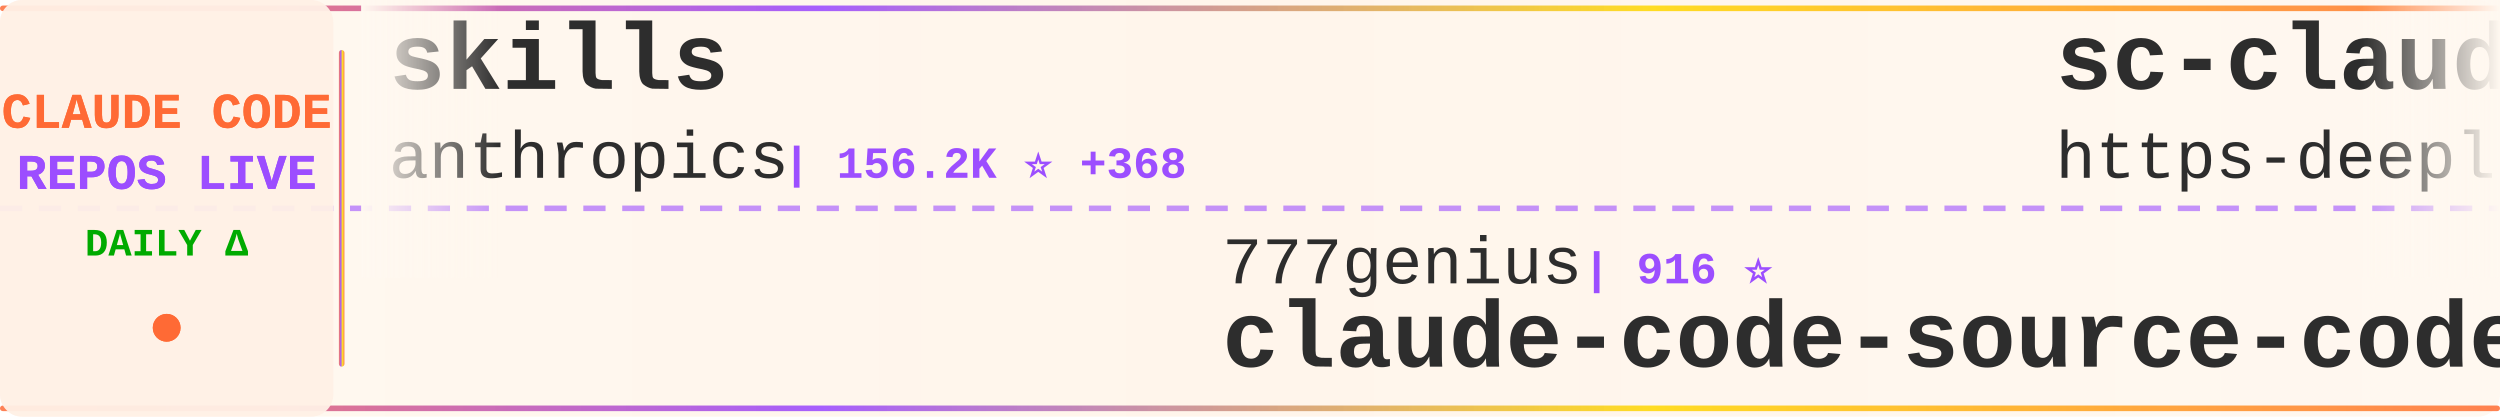
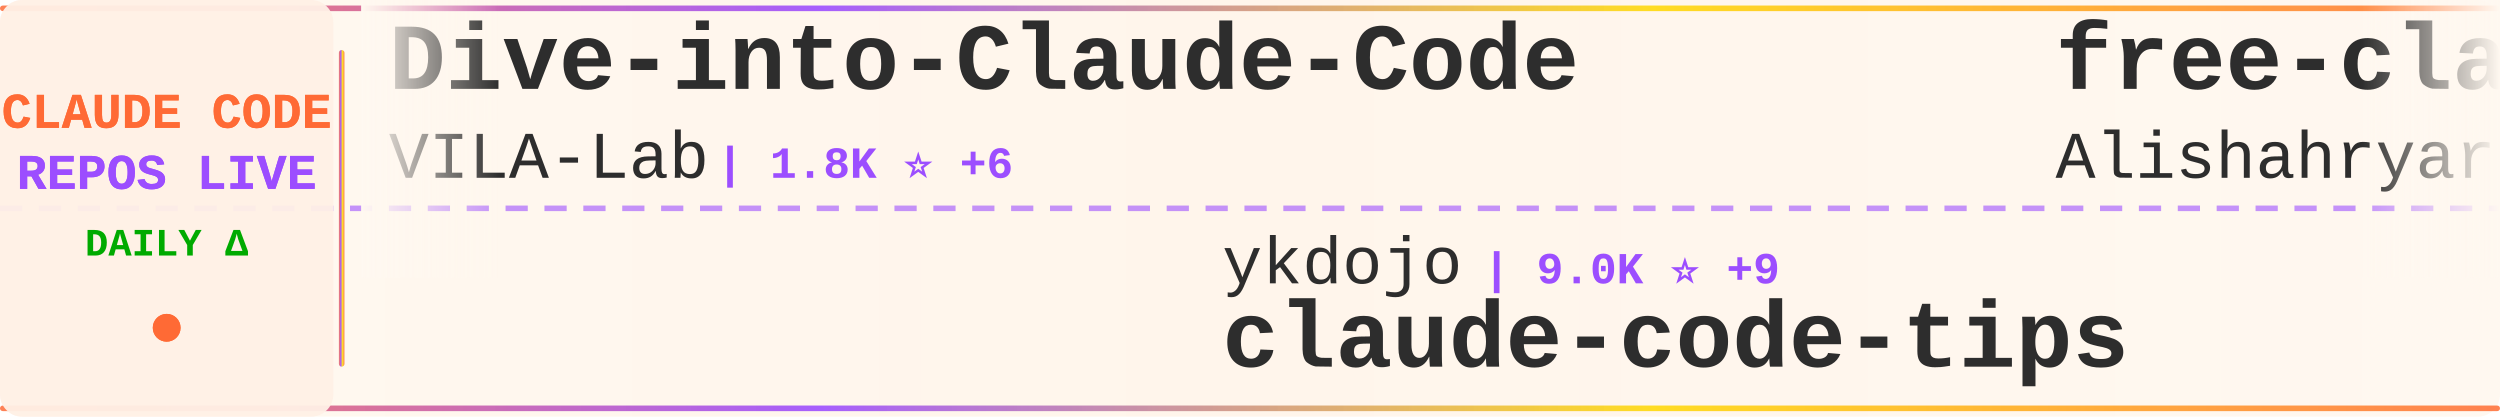
<svg xmlns="http://www.w3.org/2000/svg" width="900" height="150">
  <defs>
    <linearGradient id="tickerBg" x1="0%" y1="0%" x2="100%" y2="0%">
      <stop offset="0%" style="stop-color:#fff8f0;stop-opacity:0.98" />
      <stop offset="50%" style="stop-color:#fff5eb;stop-opacity:1" />
      <stop offset="100%" style="stop-color:#fff8f0;stop-opacity:0.98" />
    </linearGradient>
    <linearGradient id="borderGrad" x1="0%" y1="0%" x2="100%" y2="0%">
      <stop offset="0%" style="stop-color:#FF6B35;stop-opacity:0.85">
        <animate attributeName="stop-opacity" values="0.85;1;0.85" dur="2s" repeatCount="indefinite" />
      </stop>
      <stop offset="33%" style="stop-color:#9C4EFF;stop-opacity:0.9">
        <animate attributeName="stop-opacity" values="0.9;1;0.9" dur="2.2s" repeatCount="indefinite" />
      </stop>
      <stop offset="66%" style="stop-color:#FFD700;stop-opacity:0.85">
        <animate attributeName="stop-opacity" values="0.85;1;0.85" dur="1.8s" repeatCount="indefinite" />
      </stop>
      <stop offset="100%" style="stop-color:#FF6B35;stop-opacity:0.85">
        <animate attributeName="stop-opacity" values="0.85;1;0.85" dur="2s" repeatCount="indefinite" />
      </stop>
    </linearGradient>
    <filter id="textGlow">
      <feGaussianBlur stdDeviation="0.15" result="coloredBlur" />
      <feMerge>
        <feMergeNode in="coloredBlur" />
        <feMergeNode in="SourceGraphic" />
      </feMerge>
    </filter>
    <filter id="metricGlow">
      <feGaussianBlur stdDeviation="0.2" result="coloredBlur" />
      <feMerge>
        <feMergeNode in="coloredBlur" />
        <feMergeNode in="SourceGraphic" />
      </feMerge>
    </filter>
    <linearGradient id="leftFade" x1="0%" y1="0%" x2="100%" y2="0%">
      <stop offset="0%" style="stop-color:#fff8f0;stop-opacity:1" />
      <stop offset="100%" style="stop-color:#fff8f0;stop-opacity:0" />
    </linearGradient>
    <linearGradient id="rightFade" x1="0%" y1="0%" x2="100%" y2="0%">
      <stop offset="0%" style="stop-color:#fff8f0;stop-opacity:0" />
      <stop offset="100%" style="stop-color:#fff8f0;stop-opacity:1" />
    </linearGradient>
  </defs>
  <rect width="900" height="150" fill="url(#tickerBg)" rx="8" />
  <rect x="0" y="2" width="900" height="2" fill="url(#borderGrad)" rx="1" />
  <rect x="0" y="146" width="900" height="2" fill="url(#borderGrad)" rx="1" />
  <line x1="0" y1="75" x2="900" y2="75" stroke="#9C4EFF" stroke-width="2" stroke-dasharray="8 6" opacity="0.6" />
  <rect x="0" y="0" width="120" height="150" fill="#fff0e6" opacity="0.95" rx="8" />
  <text x="60" y="46" font-family="'Courier New', monospace" font-size="18" font-weight="bold" fill="#FF6B35" text-anchor="middle" filter="url(#textGlow)">
    CLAUDE CODE
  </text>
  <text x="60" y="68" font-family="'Courier New', monospace" font-size="18" font-weight="bold" fill="#9C4EFF" text-anchor="middle" filter="url(#textGlow)">
    REPOS LIVE
  </text>
  <text x="60" y="92" font-family="'Courier New', monospace" font-size="14" font-weight="bold" fill="#00aa00" text-anchor="middle">
    DAILY Δ
  </text>
  <circle cx="60" cy="118" r="5" fill="#FF6B35" filter="url(#metricGlow)">
    <animate attributeName="r" values="4;6;4" dur="1.5s" repeatCount="indefinite" />
    <animate attributeName="opacity" values="0.6;1;0.6" dur="1.5s" repeatCount="indefinite" />
  </circle>
  <rect x="122" y="18" width="2" height="114" fill="url(#borderGrad)" rx="1" />
  <clipPath id="tickerClip">
    <rect x="130" y="0" width="770" height="150" />
  </clipPath>
  <g clip-path="url(#tickerClip)">
    <g id="tickerItems">
      <animateTransform attributeName="transform" attributeType="XML" type="translate" from="0 0" to="-3000 0" dur="54s" repeatCount="indefinite" />
      <g transform="translate(0, 0)">
-         <text x="140" y="32" font-family="'Courier New', monospace" font-size="34" font-weight="bold" fill="#2d2d2d">skills</text>
-         <text x="140" y="64" font-family="'Courier New', monospace" font-size="24" font-weight="normal" fill="#2d2d2d" opacity="1.0">anthropics</text>
-         <text x="282" y="64" font-family="'Courier New', monospace" font-size="16" font-weight="bold" fill="#9C4EFF"> | 156.2K ⭐ +368</text>
+         <text x="140" y="32" font-family="'Courier New', monospace" font-size="34" font-weight="bold" fill="#2d2d2d">Dive-into-Claude-Code</text>
+         <text x="140" y="64" font-family="'Courier New', monospace" font-size="24" font-weight="normal" fill="#2d2d2d" opacity="1.0">VILA-Lab</text>
+         <text x="258" y="64" font-family="'Courier New', monospace" font-size="16" font-weight="bold" fill="#9C4EFF"> | 1.8K ⭐ +6</text>
      </g>
      <g transform="translate(300, 0)">
-         <text x="140" y="102" font-family="'Courier New', monospace" font-size="24" font-weight="normal" fill="#2d2d2d" opacity="1.0">777genius</text>
-         <text x="270" y="102" font-family="'Courier New', monospace" font-size="16" font-weight="bold" fill="#9C4EFF"> | 916 ⭐</text>
-         <text x="140" y="132" font-family="'Courier New', monospace" font-size="34" font-weight="bold" fill="#2d2d2d">claude-code-source-code</text>
+         <text x="140" y="102" font-family="'Courier New', monospace" font-size="24" font-weight="normal" fill="#2d2d2d" opacity="1.0">ykdojo</text>
+         <text x="234" y="102" font-family="'Courier New', monospace" font-size="16" font-weight="bold" fill="#9C4EFF"> | 9.0K ⭐ +9</text>
+         <text x="140" y="132" font-family="'Courier New', monospace" font-size="34" font-weight="bold" fill="#2d2d2d">claude-code-tips</text>
      </g>
      <g transform="translate(600, 0)">
-         <text x="140" y="32" font-family="'Courier New', monospace" font-size="34" font-weight="bold" fill="#2d2d2d">sc-claude-code-files</text>
-         <text x="140" y="64" font-family="'Courier New', monospace" font-size="24" font-weight="normal" fill="#2d2d2d" opacity="1.0">https-deeplearning-ai</text>
-         <text x="414" y="64" font-family="'Courier New', monospace" font-size="16" font-weight="bold" fill="#9C4EFF"> | 534 ⭐</text>
+         <text x="140" y="32" font-family="'Courier New', monospace" font-size="34" font-weight="bold" fill="#2d2d2d">free-claude-code</text>
+         <text x="140" y="64" font-family="'Courier New', monospace" font-size="24" font-weight="normal" fill="#2d2d2d" opacity="1.0">Alishahryar1</text>
+         <text x="306" y="64" font-family="'Courier New', monospace" font-size="16" font-weight="bold" fill="#9C4EFF"> | 37.5K ⭐ +221</text>
      </g>
      <g transform="translate(900, 0)">
        <text x="140" y="102" font-family="'Courier New', monospace" font-size="24" font-weight="normal" fill="#2d2d2d" opacity="1.0">andrew-kramer-inno</text>
        <text x="378" y="102" font-family="'Courier New', monospace" font-size="16" font-weight="bold" fill="#9C4EFF"> | 589 ⭐</text>
        <text x="140" y="132" font-family="'Courier New', monospace" font-size="34" font-weight="bold" fill="#2d2d2d">claude-code-source-build</text>
      </g>
      <g transform="translate(1200, 0)">
-         <text x="140" y="32" font-family="'Courier New', monospace" font-size="34" font-weight="bold" fill="#2d2d2d">claude-code-router</text>
-         <text x="140" y="64" font-family="'Courier New', monospace" font-size="24" font-weight="normal" fill="#2d2d2d" opacity="1.0">musistudio</text>
-         <text x="282" y="64" font-family="'Courier New', monospace" font-size="16" font-weight="bold" fill="#9C4EFF"> | 35.4K ⭐ +29</text>
+         <text x="140" y="32" font-family="'Courier New', monospace" font-size="34" font-weight="bold" fill="#2d2d2d">Claude-Code-Game-Studios</text>
+         <text x="140" y="64" font-family="'Courier New', monospace" font-size="24" font-weight="normal" fill="#2d2d2d" opacity="1.0">Donchitos</text>
+         <text x="270" y="64" font-family="'Courier New', monospace" font-size="16" font-weight="bold" fill="#9C4EFF"> | 22.4K ⭐ +30</text>
      </g>
      <g transform="translate(1500, 0)">
-         <text x="140" y="102" font-family="'Courier New', monospace" font-size="24" font-weight="normal" fill="#2d2d2d" opacity="1.0">OneRedOak</text>
-         <text x="270" y="102" font-family="'Courier New', monospace" font-size="16" font-weight="bold" fill="#9C4EFF"> | 3.8K ⭐</text>
-         <text x="140" y="132" font-family="'Courier New', monospace" font-size="34" font-weight="bold" fill="#2d2d2d">claude-code-workflows</text>
+         <text x="140" y="102" font-family="'Courier New', monospace" font-size="24" font-weight="normal" fill="#2d2d2d" opacity="1.0">alejandrobalderas</text>
+         <text x="366" y="102" font-family="'Courier New', monospace" font-size="16" font-weight="bold" fill="#9C4EFF"> | 2.3K ⭐ +9</text>
+         <text x="140" y="132" font-family="'Courier New', monospace" font-size="34" font-weight="bold" fill="#2d2d2d">claude-code-from-source</text>
      </g>
      <g transform="translate(1800, 0)">
-         <text x="140" y="32" font-family="'Courier New', monospace" font-size="34" font-weight="bold" fill="#2d2d2d">claude-code</text>
-         <text x="140" y="64" font-family="'Courier New', monospace" font-size="24" font-weight="normal" fill="#2d2d2d" opacity="1.0">VineeTagarwaL-code</text>
-         <text x="378" y="64" font-family="'Courier New', monospace" font-size="16" font-weight="bold" fill="#9C4EFF"> | 276 ⭐</text>
+         <text x="140" y="32" font-family="'Courier New', monospace" font-size="34" font-weight="bold" fill="#2d2d2d">claude-code-harness</text>
+         <text x="140" y="64" font-family="'Courier New', monospace" font-size="24" font-weight="normal" fill="#2d2d2d" opacity="1.0">Chachamaru127</text>
+         <text x="318" y="64" font-family="'Courier New', monospace" font-size="16" font-weight="bold" fill="#9C4EFF"> | 2.9K ⭐ +9</text>
      </g>
      <g transform="translate(2100, 0)">
-         <text x="140" y="102" font-family="'Courier New', monospace" font-size="24" font-weight="normal" fill="#2d2d2d" opacity="1.0">ding113</text>
-         <text x="246" y="102" font-family="'Courier New', monospace" font-size="16" font-weight="bold" fill="#9C4EFF"> | 3.2K ⭐ +2</text>
-         <text x="140" y="132" font-family="'Courier New', monospace" font-size="34" font-weight="bold" fill="#2d2d2d">claude-code-hub</text>
+         <text x="140" y="102" font-family="'Courier New', monospace" font-size="24" font-weight="normal" fill="#2d2d2d" opacity="1.0">Pimzino</text>
+         <text x="246" y="102" font-family="'Courier New', monospace" font-size="16" font-weight="bold" fill="#9C4EFF"> | 3.8K ⭐ +1</text>
+         <text x="140" y="132" font-family="'Courier New', monospace" font-size="34" font-weight="bold" fill="#2d2d2d">claude-code-spec-workflo...</text>
      </g>
      <g transform="translate(2400, 0)">
-         <text x="140" y="32" font-family="'Courier New', monospace" font-size="34" font-weight="bold" fill="#2d2d2d">claude-code-book</text>
-         <text x="140" y="64" font-family="'Courier New', monospace" font-size="24" font-weight="normal" fill="#2d2d2d" opacity="1.0">lintsinghua</text>
-         <text x="294" y="64" font-family="'Courier New', monospace" font-size="16" font-weight="bold" fill="#9C4EFF"> | 3.8K ⭐ +6</text>
+         <text x="140" y="32" font-family="'Courier New', monospace" font-size="34" font-weight="bold" fill="#2d2d2d">Claude-Code-Workflow</text>
+         <text x="140" y="64" font-family="'Courier New', monospace" font-size="24" font-weight="normal" fill="#2d2d2d" opacity="1.0">catlog22</text>
+         <text x="258" y="64" font-family="'Courier New', monospace" font-size="16" font-weight="bold" fill="#9C4EFF"> | 2.1K ⭐</text>
      </g>
      <g transform="translate(2700, 0)">
-         <text x="140" y="102" font-family="'Courier New', monospace" font-size="24" font-weight="normal" fill="#2d2d2d" opacity="1.0">Cranot</text>
-         <text x="234" y="102" font-family="'Courier New', monospace" font-size="16" font-weight="bold" fill="#9C4EFF"> | 2.8K ⭐ +7</text>
-         <text x="140" y="132" font-family="'Courier New', monospace" font-size="34" font-weight="bold" fill="#2d2d2d">claude-code-guide</text>
+         <text x="140" y="102" font-family="'Courier New', monospace" font-size="24" font-weight="normal" fill="#2d2d2d" opacity="1.0">digitalsamba</text>
+         <text x="306" y="102" font-family="'Courier New', monospace" font-size="16" font-weight="bold" fill="#9C4EFF"> | 1.6K ⭐ +7</text>
+         <text x="140" y="132" font-family="'Courier New', monospace" font-size="34" font-weight="bold" fill="#2d2d2d">claude-code-video-toolki...</text>
      </g>
      <g transform="translate(3000, 0)">
-         <text x="140" y="32" font-family="'Courier New', monospace" font-size="34" font-weight="bold" fill="#2d2d2d">skills</text>
-         <text x="140" y="64" font-family="'Courier New', monospace" font-size="24" font-weight="normal" fill="#2d2d2d" opacity="1.0">anthropics</text>
-         <text x="282" y="64" font-family="'Courier New', monospace" font-size="16" font-weight="bold" fill="#9C4EFF"> | 156.2K ⭐ +368</text>
+         <text x="140" y="32" font-family="'Courier New', monospace" font-size="34" font-weight="bold" fill="#2d2d2d">Dive-into-Claude-Code</text>
+         <text x="140" y="64" font-family="'Courier New', monospace" font-size="24" font-weight="normal" fill="#2d2d2d" opacity="1.0">VILA-Lab</text>
+         <text x="258" y="64" font-family="'Courier New', monospace" font-size="16" font-weight="bold" fill="#9C4EFF"> | 1.8K ⭐ +6</text>
      </g>
      <g transform="translate(3300, 0)">
-         <text x="140" y="102" font-family="'Courier New', monospace" font-size="24" font-weight="normal" fill="#2d2d2d" opacity="1.0">777genius</text>
-         <text x="270" y="102" font-family="'Courier New', monospace" font-size="16" font-weight="bold" fill="#9C4EFF"> | 916 ⭐</text>
-         <text x="140" y="132" font-family="'Courier New', monospace" font-size="34" font-weight="bold" fill="#2d2d2d">claude-code-source-code</text>
+         <text x="140" y="102" font-family="'Courier New', monospace" font-size="24" font-weight="normal" fill="#2d2d2d" opacity="1.0">ykdojo</text>
+         <text x="234" y="102" font-family="'Courier New', monospace" font-size="16" font-weight="bold" fill="#9C4EFF"> | 9.0K ⭐ +9</text>
+         <text x="140" y="132" font-family="'Courier New', monospace" font-size="34" font-weight="bold" fill="#2d2d2d">claude-code-tips</text>
      </g>
      <g transform="translate(3600, 0)">
-         <text x="140" y="32" font-family="'Courier New', monospace" font-size="34" font-weight="bold" fill="#2d2d2d">sc-claude-code-files</text>
-         <text x="140" y="64" font-family="'Courier New', monospace" font-size="24" font-weight="normal" fill="#2d2d2d" opacity="1.0">https-deeplearning-ai</text>
-         <text x="414" y="64" font-family="'Courier New', monospace" font-size="16" font-weight="bold" fill="#9C4EFF"> | 534 ⭐</text>
+         <text x="140" y="32" font-family="'Courier New', monospace" font-size="34" font-weight="bold" fill="#2d2d2d">free-claude-code</text>
+         <text x="140" y="64" font-family="'Courier New', monospace" font-size="24" font-weight="normal" fill="#2d2d2d" opacity="1.0">Alishahryar1</text>
+         <text x="306" y="64" font-family="'Courier New', monospace" font-size="16" font-weight="bold" fill="#9C4EFF"> | 37.5K ⭐ +221</text>
      </g>
      <g transform="translate(3900, 0)">
        <text x="140" y="102" font-family="'Courier New', monospace" font-size="24" font-weight="normal" fill="#2d2d2d" opacity="1.0">andrew-kramer-inno</text>
        <text x="378" y="102" font-family="'Courier New', monospace" font-size="16" font-weight="bold" fill="#9C4EFF"> | 589 ⭐</text>
        <text x="140" y="132" font-family="'Courier New', monospace" font-size="34" font-weight="bold" fill="#2d2d2d">claude-code-source-build</text>
      </g>
    </g>
  </g>
  <rect x="130" y="0" width="50" height="100" fill="url(#leftFade)" />
  <rect x="850" y="0" width="50" height="100" fill="url(#rightFade)" />
</svg>
